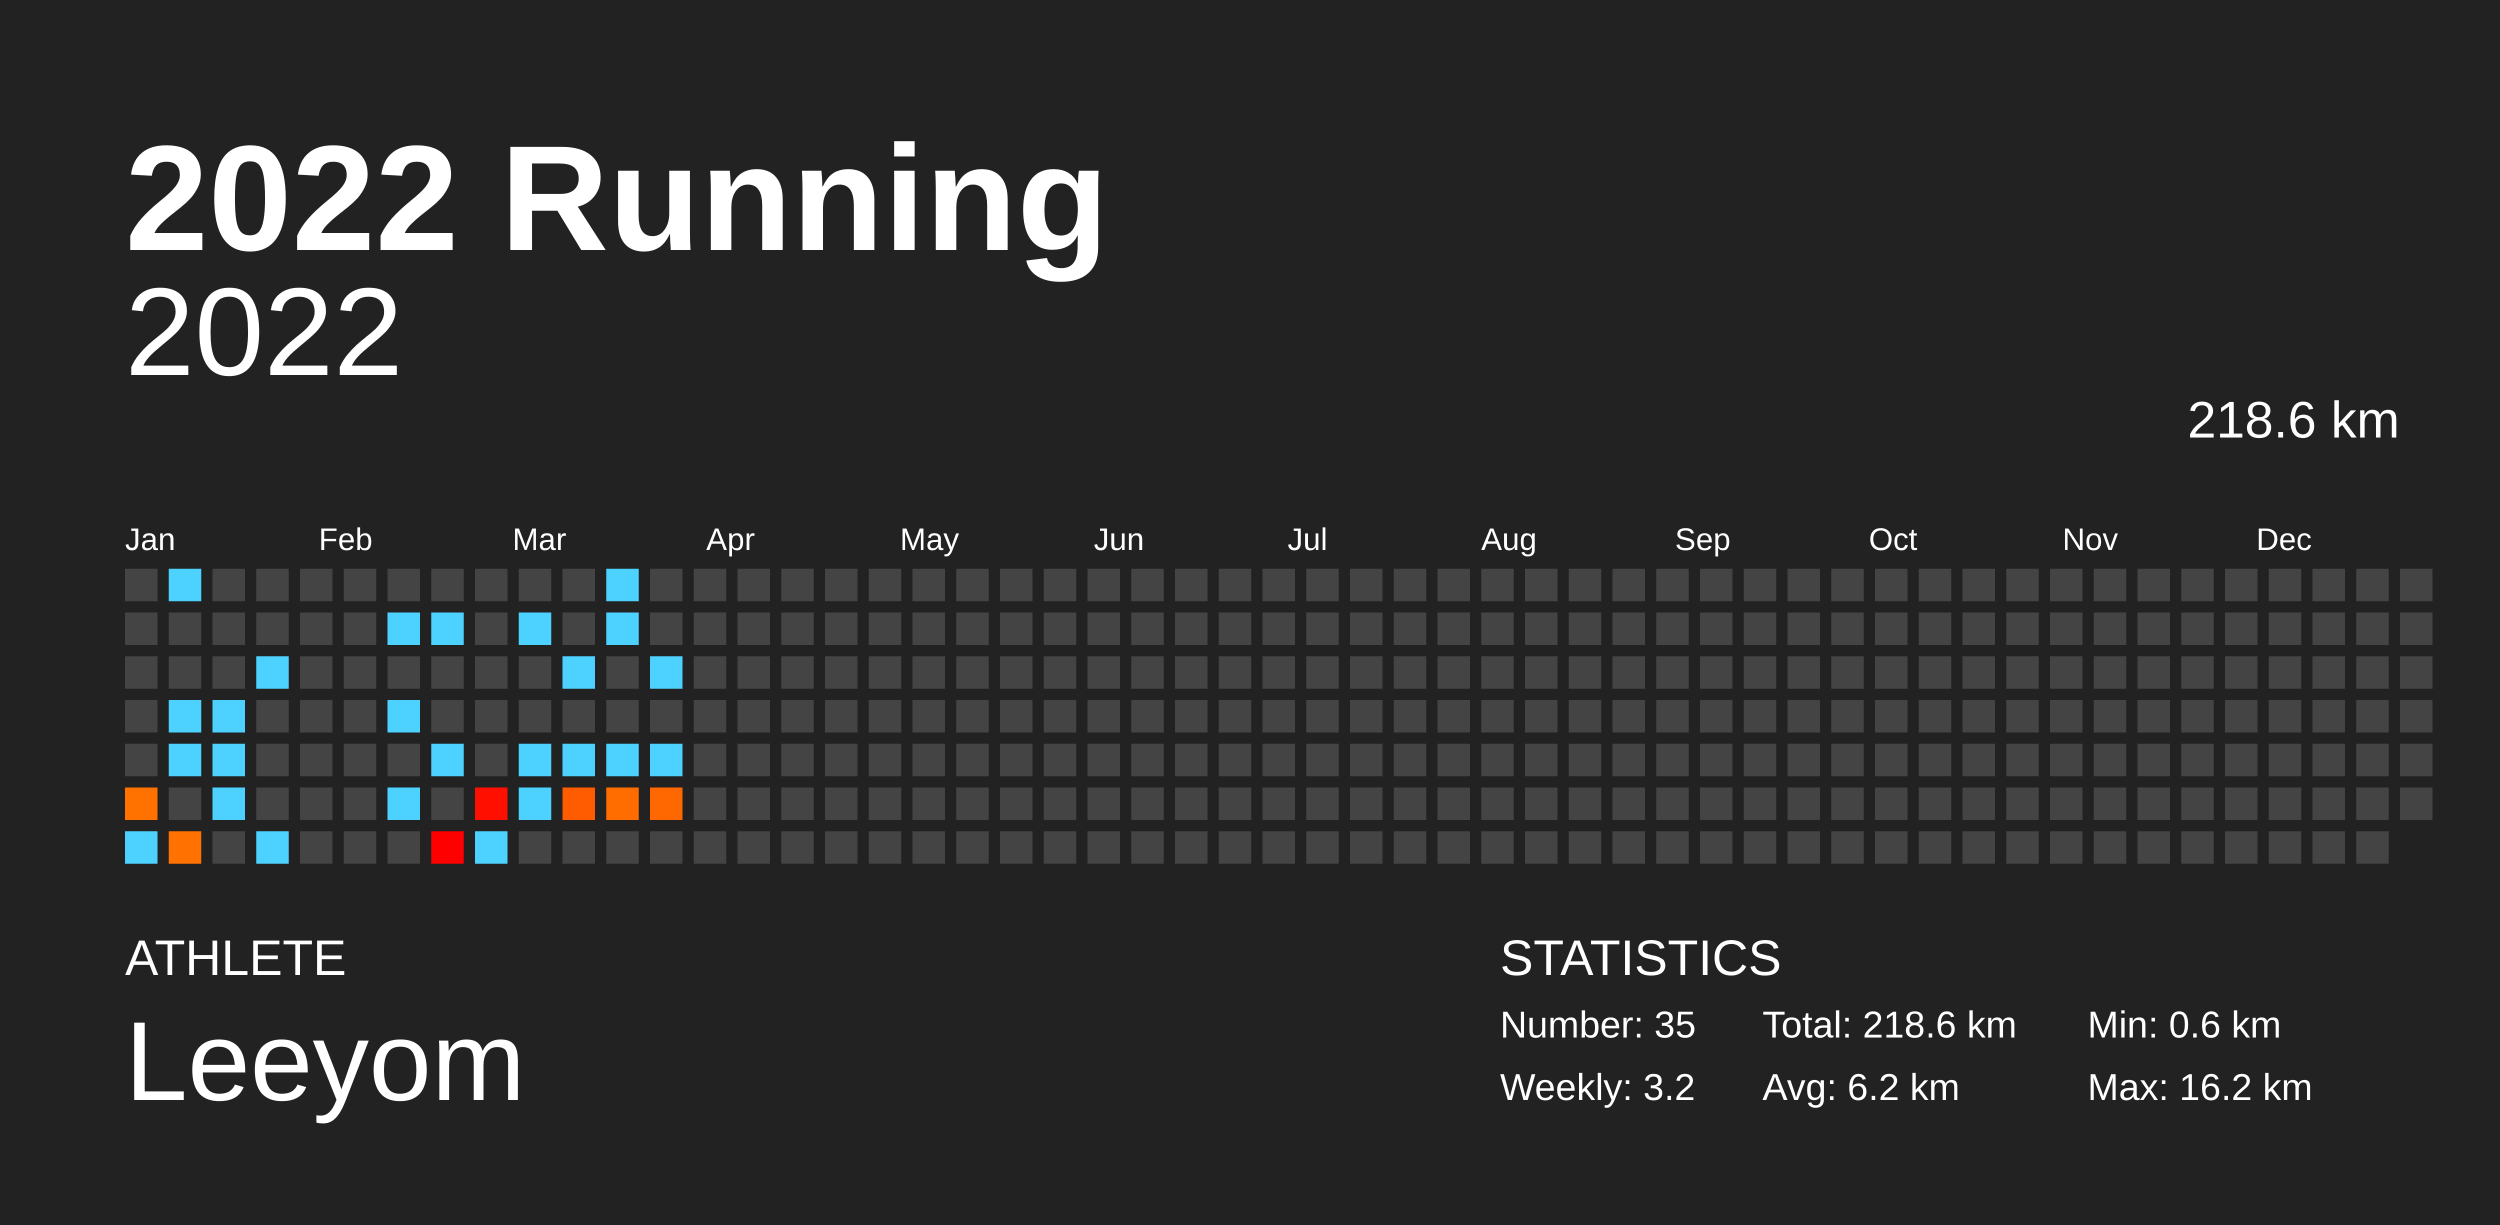
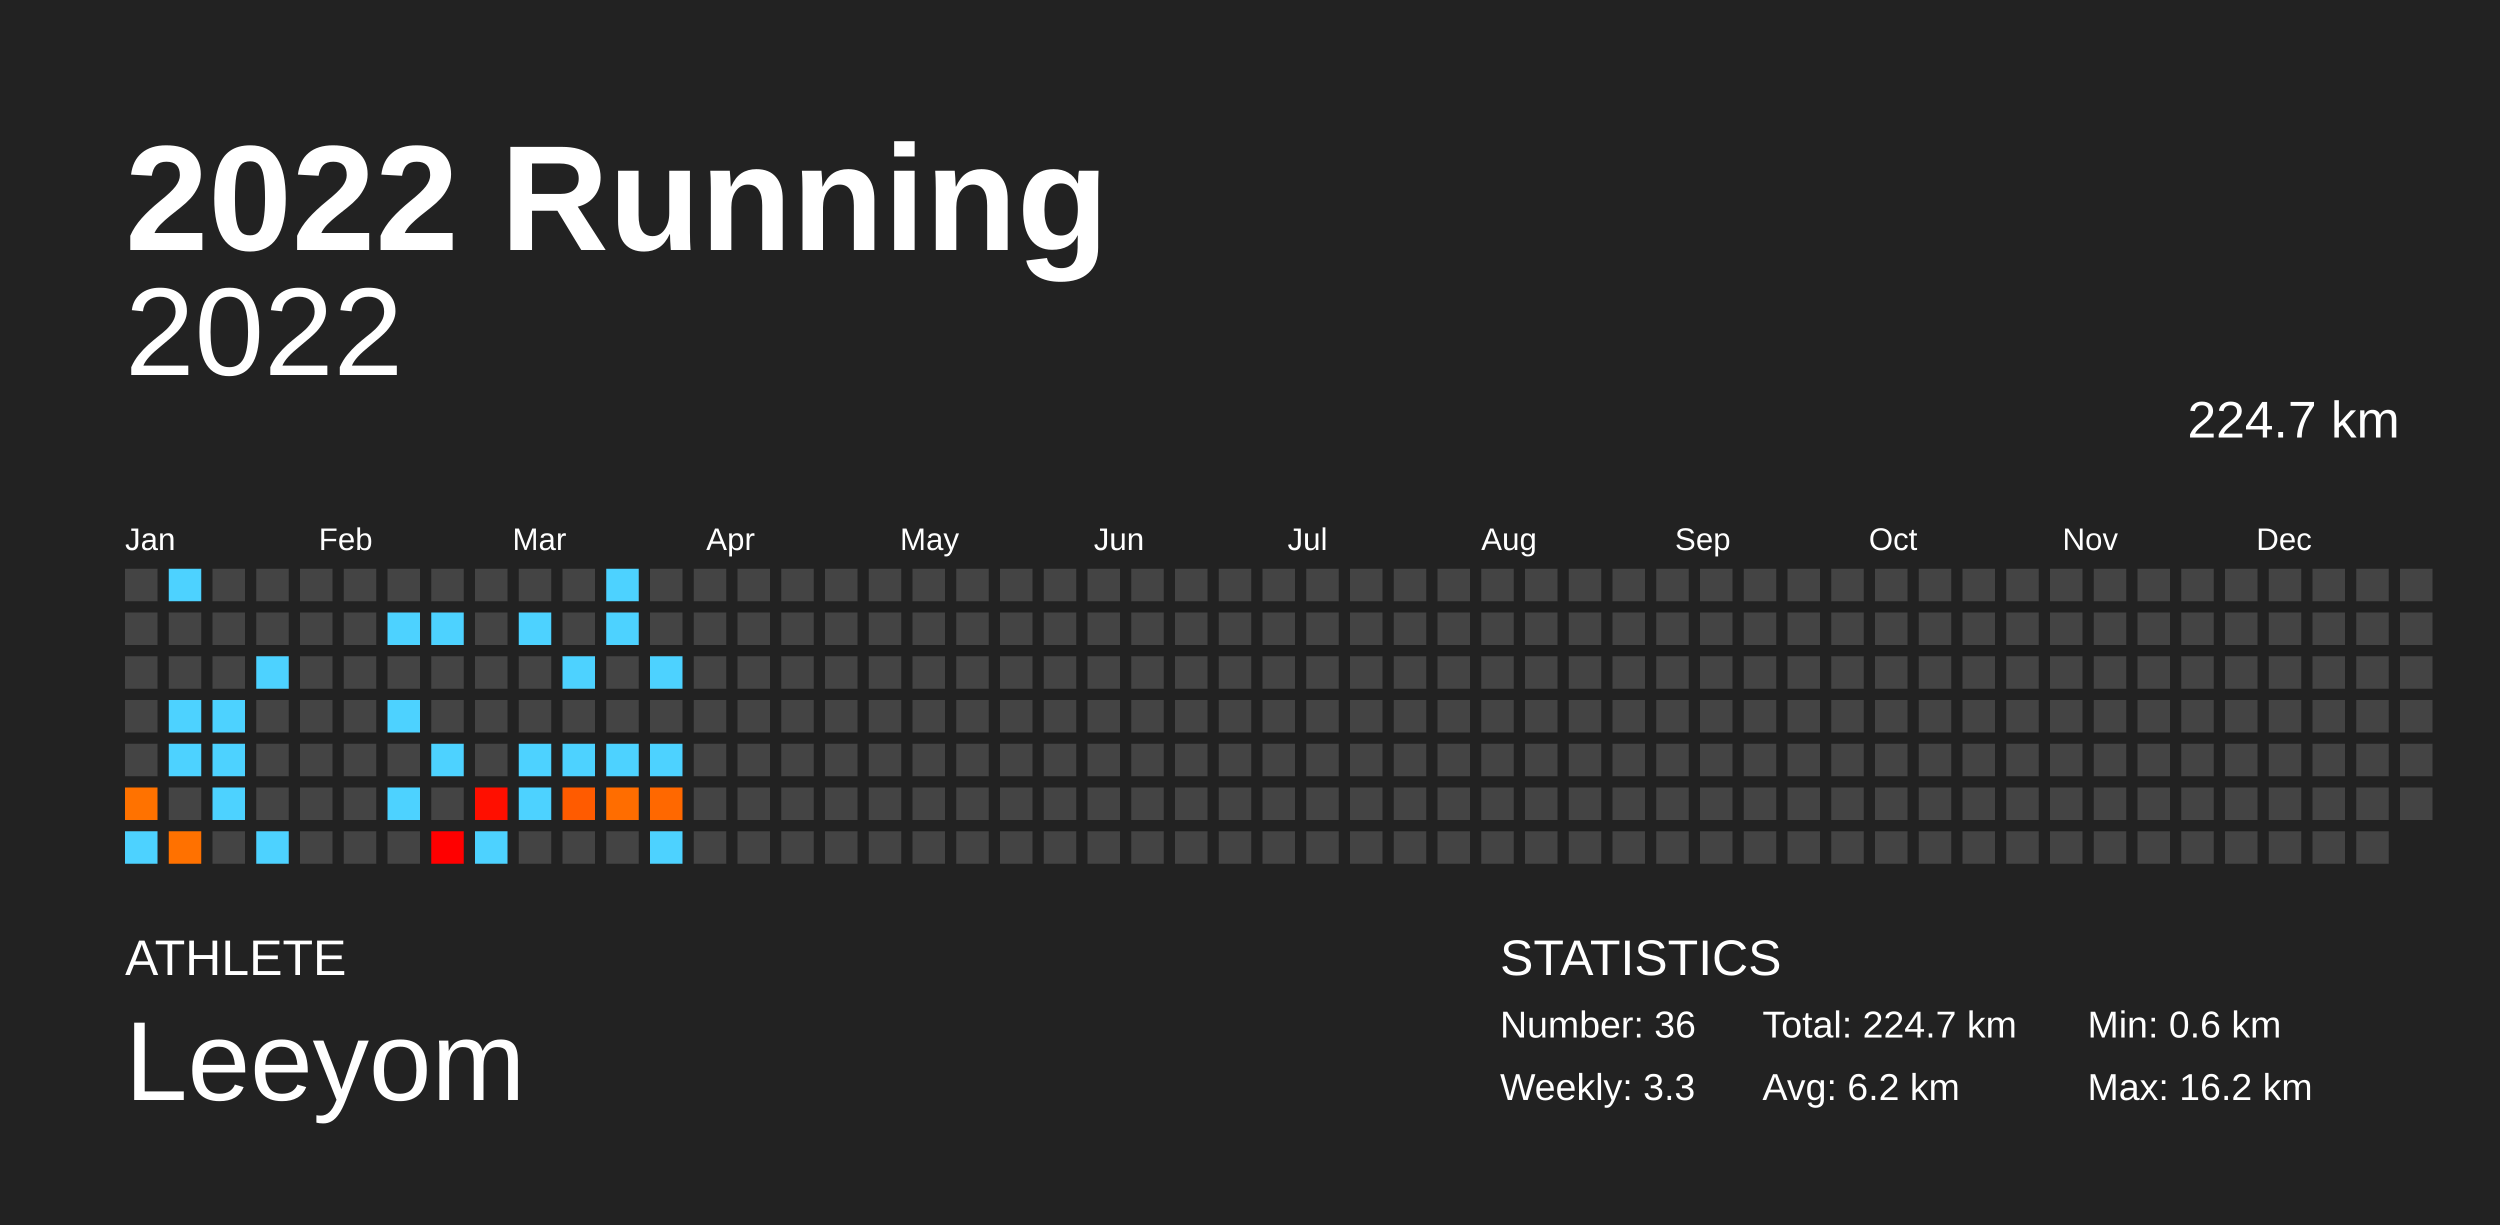
<svg xmlns="http://www.w3.org/2000/svg" baseProfile="full" height="98mm" version="1.1" viewBox="0,0,200,98" width="200mm">
  <defs />
  <rect fill="#222222" height="98" width="200" x="0" y="0" />
  <text fill="#FFFFFF" style="font-size:12px; font-family:Arial; font-weight:bold;" x="10" y="20">2022 Running</text>
  <text fill="#FFFFFF" style="font-size:4px; font-family:Arial" x="10" y="78">ATHLETE</text>
  <text fill="#FFFFFF" style="font-size:9px; font-family:Arial" x="10" y="88">Leeyom</text>
  <text fill="#FFFFFF" style="font-size:4px; font-family:Arial" x="120" y="78">STATISTICS</text>
-   <text fill="#FFFFFF" style="font-size:3px; font-family:Arial" x="120" y="83">Number: 35</text>
-   <text fill="#FFFFFF" style="font-size:3px; font-family:Arial" x="120" y="88">Weekly: 3.2</text>
-   <text fill="#FFFFFF" style="font-size:3px; font-family:Arial" x="141" y="83">Total: 218.6 km</text>
+   <text fill="#FFFFFF" style="font-size:3px; font-family:Arial" x="120" y="83">Number: 36</text>
+   <text fill="#FFFFFF" style="font-size:3px; font-family:Arial" x="120" y="88">Weekly: 3.3</text>
+   <text fill="#FFFFFF" style="font-size:3px; font-family:Arial" x="141" y="83">Total: 224.7 km</text>
  <text fill="#FFFFFF" style="font-size:3px; font-family:Arial" x="141" y="88">Avg: 6.2 km</text>
  <text fill="#FFFFFF" style="font-size:3px; font-family:Arial" x="167" y="83">Min: 0.6 km</text>
  <text fill="#FFFFFF" style="font-size:3px; font-family:Arial" x="167" y="88">Max: 16.2 km</text>
  <text alignment-baseline="hanging" fill="#FFFFFF" style="font-size:10.0px; font-family:Arial;" x="10" y="30">2022</text>
-   <text alignment-baseline="hanging" fill="#FFFFFF" style="font-size:4.125px; font-family:Arial;" x="175" y="35">218.6 km</text>
+   <text alignment-baseline="hanging" fill="#FFFFFF" style="font-size:4.125px; font-family:Arial;" x="175" y="35">224.7 km</text>
  <text fill="#FFFFFF" style="font-size:2.5px; font-family:Arial" x="10.0" y="44">Jan</text>
  <text fill="#FFFFFF" style="font-size:2.5px; font-family:Arial" x="25.5" y="44">Feb</text>
  <text fill="#FFFFFF" style="font-size:2.5px; font-family:Arial" x="41.0" y="44">Mar</text>
  <text fill="#FFFFFF" style="font-size:2.5px; font-family:Arial" x="56.5" y="44">Apr</text>
  <text fill="#FFFFFF" style="font-size:2.5px; font-family:Arial" x="72.0" y="44">May</text>
  <text fill="#FFFFFF" style="font-size:2.5px; font-family:Arial" x="87.5" y="44">Jun</text>
  <text fill="#FFFFFF" style="font-size:2.5px; font-family:Arial" x="103.0" y="44">Jul</text>
  <text fill="#FFFFFF" style="font-size:2.5px; font-family:Arial" x="118.5" y="44">Aug</text>
  <text fill="#FFFFFF" style="font-size:2.5px; font-family:Arial" x="134.0" y="44">Sep</text>
  <text fill="#FFFFFF" style="font-size:2.5px; font-family:Arial" x="149.5" y="44">Oct</text>
  <text fill="#FFFFFF" style="font-size:2.5px; font-family:Arial" x="165.0" y="44">Nov</text>
  <text fill="#FFFFFF" style="font-size:2.5px; font-family:Arial" x="180.5" y="44">Dec</text>
  <rect fill="#444444" height="2.6" width="2.6" x="10.0" y="45.5" />
  <rect fill="#444444" height="2.6" width="2.6" x="10.0" y="49.0" />
  <rect fill="#444444" height="2.6" width="2.6" x="10.0" y="52.5" />
  <rect fill="#444444" height="2.6" width="2.6" x="10.0" y="56.0" />
  <rect fill="#444444" height="2.6" width="2.6" x="10.0" y="59.5" />
  <rect fill="#ff7200" height="2.6" width="2.6" x="10.0" y="63.0" />
  <rect fill="#4dd2ff" height="2.6" width="2.6" x="10.0" y="66.5" />
  <rect fill="#4dd2ff" height="2.6" width="2.6" x="13.5" y="45.5" />
  <rect fill="#444444" height="2.6" width="2.6" x="13.5" y="49.0" />
  <rect fill="#444444" height="2.6" width="2.6" x="13.5" y="52.5" />
  <rect fill="#4dd2ff" height="2.6" width="2.6" x="13.5" y="56.0" />
  <rect fill="#4dd2ff" height="2.6" width="2.6" x="13.5" y="59.5" />
  <rect fill="#444444" height="2.6" width="2.6" x="13.5" y="63.0" />
  <rect fill="#ff7100" height="2.6" width="2.6" x="13.5" y="66.5" />
  <rect fill="#444444" height="2.6" width="2.6" x="17.0" y="45.5" />
  <rect fill="#444444" height="2.6" width="2.6" x="17.0" y="49.0" />
  <rect fill="#444444" height="2.6" width="2.6" x="17.0" y="52.5" />
  <rect fill="#4dd2ff" height="2.6" width="2.6" x="17.0" y="56.0" />
  <rect fill="#4dd2ff" height="2.6" width="2.6" x="17.0" y="59.5" />
  <rect fill="#4dd2ff" height="2.6" width="2.6" x="17.0" y="63.0" />
  <rect fill="#444444" height="2.6" width="2.6" x="17.0" y="66.5" />
  <rect fill="#444444" height="2.6" width="2.6" x="20.5" y="45.5" />
  <rect fill="#444444" height="2.6" width="2.6" x="20.5" y="49.0" />
  <rect fill="#4dd2ff" height="2.6" width="2.6" x="20.5" y="52.5" />
  <rect fill="#444444" height="2.6" width="2.6" x="20.5" y="56.0" />
  <rect fill="#444444" height="2.6" width="2.6" x="20.5" y="59.5" />
  <rect fill="#444444" height="2.6" width="2.6" x="20.5" y="63.0" />
  <rect fill="#4dd2ff" height="2.6" width="2.6" x="20.5" y="66.5" />
  <rect fill="#444444" height="2.6" width="2.6" x="24.0" y="45.5" />
  <rect fill="#444444" height="2.6" width="2.6" x="24.0" y="49.0" />
  <rect fill="#444444" height="2.6" width="2.6" x="24.0" y="52.5" />
  <rect fill="#444444" height="2.6" width="2.6" x="24.0" y="56.0" />
  <rect fill="#444444" height="2.6" width="2.6" x="24.0" y="59.5" />
  <rect fill="#444444" height="2.6" width="2.6" x="24.0" y="63.0" />
  <rect fill="#444444" height="2.6" width="2.6" x="24.0" y="66.5" />
  <rect fill="#444444" height="2.6" width="2.6" x="27.5" y="45.5" />
  <rect fill="#444444" height="2.6" width="2.6" x="27.5" y="49.0" />
  <rect fill="#444444" height="2.6" width="2.6" x="27.5" y="52.5" />
  <rect fill="#444444" height="2.6" width="2.6" x="27.5" y="56.0" />
  <rect fill="#444444" height="2.6" width="2.6" x="27.5" y="59.5" />
  <rect fill="#444444" height="2.6" width="2.6" x="27.5" y="63.0" />
  <rect fill="#444444" height="2.6" width="2.6" x="27.5" y="66.5" />
  <rect fill="#444444" height="2.6" width="2.6" x="31.0" y="45.5" />
  <rect fill="#4dd2ff" height="2.6" width="2.6" x="31.0" y="49.0" />
  <rect fill="#444444" height="2.6" width="2.6" x="31.0" y="52.5" />
  <rect fill="#4dd2ff" height="2.6" width="2.6" x="31.0" y="56.0" />
  <rect fill="#444444" height="2.6" width="2.6" x="31.0" y="59.5" />
  <rect fill="#4dd2ff" height="2.6" width="2.6" x="31.0" y="63.0" />
  <rect fill="#444444" height="2.6" width="2.6" x="31.0" y="66.5" />
  <rect fill="#444444" height="2.6" width="2.6" x="34.5" y="45.5" />
  <rect fill="#4dd2ff" height="2.6" width="2.6" x="34.5" y="49.0" />
  <rect fill="#444444" height="2.6" width="2.6" x="34.5" y="52.5" />
  <rect fill="#444444" height="2.6" width="2.6" x="34.5" y="56.0" />
  <rect fill="#4dd2ff" height="2.6" width="2.6" x="34.5" y="59.5" />
  <rect fill="#444444" height="2.6" width="2.6" x="34.5" y="63.0" />
  <rect fill="#ff0000" height="2.6" width="2.6" x="34.5" y="66.5" />
  <rect fill="#444444" height="2.6" width="2.6" x="38.0" y="45.5" />
  <rect fill="#444444" height="2.6" width="2.6" x="38.0" y="49.0" />
  <rect fill="#444444" height="2.6" width="2.6" x="38.0" y="52.5" />
  <rect fill="#444444" height="2.6" width="2.6" x="38.0" y="56.0" />
  <rect fill="#444444" height="2.6" width="2.6" x="38.0" y="59.5" />
  <rect fill="#ff0f00" height="2.6" width="2.6" x="38.0" y="63.0" />
  <rect fill="#4dd2ff" height="2.6" width="2.6" x="38.0" y="66.5" />
  <rect fill="#444444" height="2.6" width="2.6" x="41.5" y="45.5" />
  <rect fill="#4dd2ff" height="2.6" width="2.6" x="41.5" y="49.0" />
  <rect fill="#444444" height="2.6" width="2.6" x="41.5" y="52.5" />
  <rect fill="#444444" height="2.6" width="2.6" x="41.5" y="56.0" />
  <rect fill="#4dd2ff" height="2.6" width="2.6" x="41.5" y="59.5" />
  <rect fill="#4dd2ff" height="2.6" width="2.6" x="41.5" y="63.0" />
  <rect fill="#444444" height="2.6" width="2.6" x="41.5" y="66.5" />
  <rect fill="#444444" height="2.6" width="2.6" x="45.0" y="45.5" />
  <rect fill="#444444" height="2.6" width="2.6" x="45.0" y="49.0" />
  <rect fill="#4dd2ff" height="2.6" width="2.6" x="45.0" y="52.5" />
  <rect fill="#444444" height="2.6" width="2.6" x="45.0" y="56.0" />
  <rect fill="#4dd2ff" height="2.6" width="2.6" x="45.0" y="59.5" />
  <rect fill="#ff5b00" height="2.6" width="2.6" x="45.0" y="63.0" />
  <rect fill="#444444" height="2.6" width="2.6" x="45.0" y="66.5" />
  <rect fill="#4dd2ff" height="2.6" width="2.6" x="48.5" y="45.5" />
  <rect fill="#4dd2ff" height="2.6" width="2.6" x="48.5" y="49.0" />
  <rect fill="#444444" height="2.6" width="2.6" x="48.5" y="52.5" />
  <rect fill="#444444" height="2.6" width="2.6" x="48.5" y="56.0" />
  <rect fill="#4dd2ff" height="2.6" width="2.6" x="48.5" y="59.5" />
  <rect fill="#ff6d00" height="2.6" width="2.6" x="48.5" y="63.0" />
  <rect fill="#444444" height="2.6" width="2.6" x="48.5" y="66.5" />
  <rect fill="#444444" height="2.6" width="2.6" x="52.0" y="45.5" />
  <rect fill="#444444" height="2.6" width="2.6" x="52.0" y="49.0" />
  <rect fill="#4dd2ff" height="2.6" width="2.6" x="52.0" y="52.5" />
  <rect fill="#444444" height="2.6" width="2.6" x="52.0" y="56.0" />
  <rect fill="#4dd2ff" height="2.6" width="2.6" x="52.0" y="59.5" />
  <rect fill="#ff6800" height="2.6" width="2.6" x="52.0" y="63.0" />
-   <rect fill="#444444" height="2.6" width="2.6" x="52.0" y="66.5" />
+   <rect fill="#4dd2ff" height="2.6" width="2.6" x="52.0" y="66.5" />
  <rect fill="#444444" height="2.6" width="2.6" x="55.5" y="45.5" />
  <rect fill="#444444" height="2.6" width="2.6" x="55.5" y="49.0" />
  <rect fill="#444444" height="2.6" width="2.6" x="55.5" y="52.5" />
  <rect fill="#444444" height="2.6" width="2.6" x="55.5" y="56.0" />
  <rect fill="#444444" height="2.6" width="2.6" x="55.5" y="59.5" />
  <rect fill="#444444" height="2.6" width="2.6" x="55.5" y="63.0" />
  <rect fill="#444444" height="2.6" width="2.6" x="55.5" y="66.5" />
  <rect fill="#444444" height="2.6" width="2.6" x="59.0" y="45.5" />
  <rect fill="#444444" height="2.6" width="2.6" x="59.0" y="49.0" />
  <rect fill="#444444" height="2.6" width="2.6" x="59.0" y="52.5" />
  <rect fill="#444444" height="2.6" width="2.6" x="59.0" y="56.0" />
  <rect fill="#444444" height="2.6" width="2.6" x="59.0" y="59.5" />
  <rect fill="#444444" height="2.6" width="2.6" x="59.0" y="63.0" />
  <rect fill="#444444" height="2.6" width="2.6" x="59.0" y="66.5" />
  <rect fill="#444444" height="2.6" width="2.6" x="62.5" y="45.5" />
  <rect fill="#444444" height="2.6" width="2.6" x="62.5" y="49.0" />
  <rect fill="#444444" height="2.6" width="2.6" x="62.5" y="52.5" />
  <rect fill="#444444" height="2.6" width="2.6" x="62.5" y="56.0" />
  <rect fill="#444444" height="2.6" width="2.6" x="62.5" y="59.5" />
  <rect fill="#444444" height="2.6" width="2.6" x="62.5" y="63.0" />
  <rect fill="#444444" height="2.6" width="2.6" x="62.5" y="66.5" />
  <rect fill="#444444" height="2.6" width="2.6" x="66.0" y="45.5" />
  <rect fill="#444444" height="2.6" width="2.6" x="66.0" y="49.0" />
  <rect fill="#444444" height="2.6" width="2.6" x="66.0" y="52.5" />
  <rect fill="#444444" height="2.6" width="2.6" x="66.0" y="56.0" />
  <rect fill="#444444" height="2.6" width="2.6" x="66.0" y="59.5" />
  <rect fill="#444444" height="2.6" width="2.6" x="66.0" y="63.0" />
  <rect fill="#444444" height="2.6" width="2.6" x="66.0" y="66.5" />
  <rect fill="#444444" height="2.6" width="2.6" x="69.5" y="45.5" />
  <rect fill="#444444" height="2.6" width="2.6" x="69.5" y="49.0" />
  <rect fill="#444444" height="2.6" width="2.6" x="69.5" y="52.5" />
  <rect fill="#444444" height="2.6" width="2.6" x="69.5" y="56.0" />
  <rect fill="#444444" height="2.6" width="2.6" x="69.5" y="59.5" />
  <rect fill="#444444" height="2.6" width="2.6" x="69.5" y="63.0" />
  <rect fill="#444444" height="2.6" width="2.6" x="69.5" y="66.5" />
  <rect fill="#444444" height="2.6" width="2.6" x="73.0" y="45.5" />
  <rect fill="#444444" height="2.6" width="2.6" x="73.0" y="49.0" />
  <rect fill="#444444" height="2.6" width="2.6" x="73.0" y="52.5" />
  <rect fill="#444444" height="2.6" width="2.6" x="73.0" y="56.0" />
  <rect fill="#444444" height="2.6" width="2.6" x="73.0" y="59.5" />
  <rect fill="#444444" height="2.6" width="2.6" x="73.0" y="63.0" />
  <rect fill="#444444" height="2.6" width="2.6" x="73.0" y="66.5" />
  <rect fill="#444444" height="2.6" width="2.6" x="76.5" y="45.5" />
  <rect fill="#444444" height="2.6" width="2.6" x="76.5" y="49.0" />
  <rect fill="#444444" height="2.6" width="2.6" x="76.5" y="52.5" />
  <rect fill="#444444" height="2.6" width="2.6" x="76.5" y="56.0" />
  <rect fill="#444444" height="2.6" width="2.6" x="76.5" y="59.5" />
  <rect fill="#444444" height="2.6" width="2.6" x="76.5" y="63.0" />
  <rect fill="#444444" height="2.6" width="2.6" x="76.5" y="66.5" />
  <rect fill="#444444" height="2.6" width="2.6" x="80.0" y="45.5" />
  <rect fill="#444444" height="2.6" width="2.6" x="80.0" y="49.0" />
  <rect fill="#444444" height="2.6" width="2.6" x="80.0" y="52.5" />
  <rect fill="#444444" height="2.6" width="2.6" x="80.0" y="56.0" />
  <rect fill="#444444" height="2.6" width="2.6" x="80.0" y="59.5" />
  <rect fill="#444444" height="2.6" width="2.6" x="80.0" y="63.0" />
  <rect fill="#444444" height="2.6" width="2.6" x="80.0" y="66.5" />
  <rect fill="#444444" height="2.6" width="2.6" x="83.5" y="45.5" />
  <rect fill="#444444" height="2.6" width="2.6" x="83.5" y="49.0" />
  <rect fill="#444444" height="2.6" width="2.6" x="83.5" y="52.5" />
  <rect fill="#444444" height="2.6" width="2.6" x="83.5" y="56.0" />
  <rect fill="#444444" height="2.6" width="2.6" x="83.5" y="59.5" />
  <rect fill="#444444" height="2.6" width="2.6" x="83.5" y="63.0" />
  <rect fill="#444444" height="2.6" width="2.6" x="83.5" y="66.5" />
  <rect fill="#444444" height="2.6" width="2.6" x="87.0" y="45.5" />
  <rect fill="#444444" height="2.6" width="2.6" x="87.0" y="49.0" />
  <rect fill="#444444" height="2.6" width="2.6" x="87.0" y="52.5" />
  <rect fill="#444444" height="2.6" width="2.6" x="87.0" y="56.0" />
  <rect fill="#444444" height="2.6" width="2.6" x="87.0" y="59.5" />
  <rect fill="#444444" height="2.6" width="2.6" x="87.0" y="63.0" />
  <rect fill="#444444" height="2.6" width="2.6" x="87.0" y="66.5" />
  <rect fill="#444444" height="2.6" width="2.6" x="90.5" y="45.5" />
  <rect fill="#444444" height="2.6" width="2.6" x="90.5" y="49.0" />
  <rect fill="#444444" height="2.6" width="2.6" x="90.5" y="52.5" />
  <rect fill="#444444" height="2.6" width="2.6" x="90.5" y="56.0" />
  <rect fill="#444444" height="2.6" width="2.6" x="90.5" y="59.5" />
  <rect fill="#444444" height="2.6" width="2.6" x="90.5" y="63.0" />
  <rect fill="#444444" height="2.6" width="2.6" x="90.5" y="66.5" />
  <rect fill="#444444" height="2.6" width="2.6" x="94.0" y="45.5" />
  <rect fill="#444444" height="2.6" width="2.6" x="94.0" y="49.0" />
  <rect fill="#444444" height="2.6" width="2.6" x="94.0" y="52.5" />
  <rect fill="#444444" height="2.6" width="2.6" x="94.0" y="56.0" />
  <rect fill="#444444" height="2.6" width="2.6" x="94.0" y="59.5" />
  <rect fill="#444444" height="2.6" width="2.6" x="94.0" y="63.0" />
  <rect fill="#444444" height="2.6" width="2.6" x="94.0" y="66.5" />
  <rect fill="#444444" height="2.6" width="2.6" x="97.5" y="45.5" />
  <rect fill="#444444" height="2.6" width="2.6" x="97.5" y="49.0" />
  <rect fill="#444444" height="2.6" width="2.6" x="97.5" y="52.5" />
  <rect fill="#444444" height="2.6" width="2.6" x="97.5" y="56.0" />
  <rect fill="#444444" height="2.6" width="2.6" x="97.5" y="59.5" />
  <rect fill="#444444" height="2.6" width="2.6" x="97.5" y="63.0" />
  <rect fill="#444444" height="2.6" width="2.6" x="97.5" y="66.5" />
  <rect fill="#444444" height="2.6" width="2.6" x="101.0" y="45.5" />
  <rect fill="#444444" height="2.6" width="2.6" x="101.0" y="49.0" />
  <rect fill="#444444" height="2.6" width="2.6" x="101.0" y="52.5" />
  <rect fill="#444444" height="2.6" width="2.6" x="101.0" y="56.0" />
  <rect fill="#444444" height="2.6" width="2.6" x="101.0" y="59.5" />
  <rect fill="#444444" height="2.6" width="2.6" x="101.0" y="63.0" />
  <rect fill="#444444" height="2.6" width="2.6" x="101.0" y="66.5" />
  <rect fill="#444444" height="2.6" width="2.6" x="104.5" y="45.5" />
  <rect fill="#444444" height="2.6" width="2.6" x="104.5" y="49.0" />
  <rect fill="#444444" height="2.6" width="2.6" x="104.5" y="52.5" />
  <rect fill="#444444" height="2.6" width="2.6" x="104.5" y="56.0" />
  <rect fill="#444444" height="2.6" width="2.6" x="104.5" y="59.5" />
  <rect fill="#444444" height="2.6" width="2.6" x="104.5" y="63.0" />
  <rect fill="#444444" height="2.6" width="2.6" x="104.5" y="66.5" />
  <rect fill="#444444" height="2.6" width="2.6" x="108.0" y="45.5" />
  <rect fill="#444444" height="2.6" width="2.6" x="108.0" y="49.0" />
  <rect fill="#444444" height="2.6" width="2.6" x="108.0" y="52.5" />
  <rect fill="#444444" height="2.6" width="2.6" x="108.0" y="56.0" />
  <rect fill="#444444" height="2.6" width="2.6" x="108.0" y="59.5" />
  <rect fill="#444444" height="2.6" width="2.6" x="108.0" y="63.0" />
  <rect fill="#444444" height="2.6" width="2.6" x="108.0" y="66.5" />
  <rect fill="#444444" height="2.6" width="2.6" x="111.5" y="45.5" />
  <rect fill="#444444" height="2.6" width="2.6" x="111.5" y="49.0" />
  <rect fill="#444444" height="2.6" width="2.6" x="111.5" y="52.5" />
  <rect fill="#444444" height="2.6" width="2.6" x="111.5" y="56.0" />
  <rect fill="#444444" height="2.6" width="2.6" x="111.5" y="59.5" />
  <rect fill="#444444" height="2.6" width="2.6" x="111.5" y="63.0" />
  <rect fill="#444444" height="2.6" width="2.6" x="111.5" y="66.5" />
  <rect fill="#444444" height="2.6" width="2.6" x="115.0" y="45.5" />
  <rect fill="#444444" height="2.6" width="2.6" x="115.0" y="49.0" />
  <rect fill="#444444" height="2.6" width="2.6" x="115.0" y="52.5" />
  <rect fill="#444444" height="2.6" width="2.6" x="115.0" y="56.0" />
  <rect fill="#444444" height="2.6" width="2.6" x="115.0" y="59.5" />
  <rect fill="#444444" height="2.6" width="2.6" x="115.0" y="63.0" />
  <rect fill="#444444" height="2.6" width="2.6" x="115.0" y="66.5" />
  <rect fill="#444444" height="2.6" width="2.6" x="118.5" y="45.5" />
  <rect fill="#444444" height="2.6" width="2.6" x="118.5" y="49.0" />
  <rect fill="#444444" height="2.6" width="2.6" x="118.5" y="52.5" />
  <rect fill="#444444" height="2.6" width="2.6" x="118.5" y="56.0" />
  <rect fill="#444444" height="2.6" width="2.6" x="118.5" y="59.5" />
  <rect fill="#444444" height="2.6" width="2.6" x="118.5" y="63.0" />
  <rect fill="#444444" height="2.6" width="2.6" x="118.5" y="66.5" />
  <rect fill="#444444" height="2.6" width="2.6" x="122.0" y="45.5" />
  <rect fill="#444444" height="2.6" width="2.6" x="122.0" y="49.0" />
  <rect fill="#444444" height="2.6" width="2.6" x="122.0" y="52.5" />
  <rect fill="#444444" height="2.6" width="2.6" x="122.0" y="56.0" />
  <rect fill="#444444" height="2.6" width="2.6" x="122.0" y="59.5" />
  <rect fill="#444444" height="2.6" width="2.6" x="122.0" y="63.0" />
  <rect fill="#444444" height="2.6" width="2.6" x="122.0" y="66.5" />
  <rect fill="#444444" height="2.6" width="2.6" x="125.5" y="45.5" />
  <rect fill="#444444" height="2.6" width="2.6" x="125.5" y="49.0" />
  <rect fill="#444444" height="2.6" width="2.6" x="125.5" y="52.5" />
  <rect fill="#444444" height="2.6" width="2.6" x="125.5" y="56.0" />
  <rect fill="#444444" height="2.6" width="2.6" x="125.5" y="59.5" />
  <rect fill="#444444" height="2.6" width="2.6" x="125.5" y="63.0" />
  <rect fill="#444444" height="2.6" width="2.6" x="125.5" y="66.5" />
  <rect fill="#444444" height="2.6" width="2.6" x="129.0" y="45.5" />
  <rect fill="#444444" height="2.6" width="2.6" x="129.0" y="49.0" />
  <rect fill="#444444" height="2.6" width="2.6" x="129.0" y="52.5" />
  <rect fill="#444444" height="2.6" width="2.6" x="129.0" y="56.0" />
  <rect fill="#444444" height="2.6" width="2.6" x="129.0" y="59.5" />
  <rect fill="#444444" height="2.6" width="2.6" x="129.0" y="63.0" />
  <rect fill="#444444" height="2.6" width="2.6" x="129.0" y="66.5" />
  <rect fill="#444444" height="2.6" width="2.6" x="132.5" y="45.5" />
  <rect fill="#444444" height="2.6" width="2.6" x="132.5" y="49.0" />
  <rect fill="#444444" height="2.6" width="2.6" x="132.5" y="52.5" />
  <rect fill="#444444" height="2.6" width="2.6" x="132.5" y="56.0" />
  <rect fill="#444444" height="2.6" width="2.6" x="132.5" y="59.5" />
  <rect fill="#444444" height="2.6" width="2.6" x="132.5" y="63.0" />
  <rect fill="#444444" height="2.6" width="2.6" x="132.5" y="66.5" />
  <rect fill="#444444" height="2.6" width="2.6" x="136.0" y="45.5" />
  <rect fill="#444444" height="2.6" width="2.6" x="136.0" y="49.0" />
  <rect fill="#444444" height="2.6" width="2.6" x="136.0" y="52.5" />
  <rect fill="#444444" height="2.6" width="2.6" x="136.0" y="56.0" />
  <rect fill="#444444" height="2.6" width="2.6" x="136.0" y="59.5" />
  <rect fill="#444444" height="2.6" width="2.6" x="136.0" y="63.0" />
  <rect fill="#444444" height="2.6" width="2.6" x="136.0" y="66.5" />
  <rect fill="#444444" height="2.6" width="2.6" x="139.5" y="45.5" />
  <rect fill="#444444" height="2.6" width="2.6" x="139.5" y="49.0" />
  <rect fill="#444444" height="2.6" width="2.6" x="139.5" y="52.5" />
  <rect fill="#444444" height="2.6" width="2.6" x="139.5" y="56.0" />
  <rect fill="#444444" height="2.6" width="2.6" x="139.5" y="59.5" />
  <rect fill="#444444" height="2.6" width="2.6" x="139.5" y="63.0" />
  <rect fill="#444444" height="2.6" width="2.6" x="139.5" y="66.5" />
  <rect fill="#444444" height="2.6" width="2.6" x="143.0" y="45.5" />
  <rect fill="#444444" height="2.6" width="2.6" x="143.0" y="49.0" />
  <rect fill="#444444" height="2.6" width="2.6" x="143.0" y="52.5" />
  <rect fill="#444444" height="2.6" width="2.6" x="143.0" y="56.0" />
  <rect fill="#444444" height="2.6" width="2.6" x="143.0" y="59.5" />
  <rect fill="#444444" height="2.6" width="2.6" x="143.0" y="63.0" />
  <rect fill="#444444" height="2.6" width="2.6" x="143.0" y="66.5" />
  <rect fill="#444444" height="2.6" width="2.6" x="146.5" y="45.5" />
  <rect fill="#444444" height="2.6" width="2.6" x="146.5" y="49.0" />
  <rect fill="#444444" height="2.6" width="2.6" x="146.5" y="52.5" />
  <rect fill="#444444" height="2.6" width="2.6" x="146.5" y="56.0" />
  <rect fill="#444444" height="2.6" width="2.6" x="146.5" y="59.5" />
  <rect fill="#444444" height="2.6" width="2.6" x="146.5" y="63.0" />
  <rect fill="#444444" height="2.6" width="2.6" x="146.5" y="66.5" />
  <rect fill="#444444" height="2.6" width="2.6" x="150.0" y="45.5" />
  <rect fill="#444444" height="2.6" width="2.6" x="150.0" y="49.0" />
  <rect fill="#444444" height="2.6" width="2.6" x="150.0" y="52.5" />
  <rect fill="#444444" height="2.6" width="2.6" x="150.0" y="56.0" />
  <rect fill="#444444" height="2.6" width="2.6" x="150.0" y="59.5" />
  <rect fill="#444444" height="2.6" width="2.6" x="150.0" y="63.0" />
  <rect fill="#444444" height="2.6" width="2.6" x="150.0" y="66.5" />
  <rect fill="#444444" height="2.6" width="2.6" x="153.5" y="45.5" />
  <rect fill="#444444" height="2.6" width="2.6" x="153.5" y="49.0" />
  <rect fill="#444444" height="2.6" width="2.6" x="153.5" y="52.5" />
  <rect fill="#444444" height="2.6" width="2.6" x="153.5" y="56.0" />
  <rect fill="#444444" height="2.6" width="2.6" x="153.5" y="59.5" />
  <rect fill="#444444" height="2.6" width="2.6" x="153.5" y="63.0" />
  <rect fill="#444444" height="2.6" width="2.6" x="153.5" y="66.5" />
  <rect fill="#444444" height="2.6" width="2.6" x="157.0" y="45.5" />
  <rect fill="#444444" height="2.6" width="2.6" x="157.0" y="49.0" />
  <rect fill="#444444" height="2.6" width="2.6" x="157.0" y="52.5" />
  <rect fill="#444444" height="2.6" width="2.6" x="157.0" y="56.0" />
  <rect fill="#444444" height="2.6" width="2.6" x="157.0" y="59.5" />
  <rect fill="#444444" height="2.6" width="2.6" x="157.0" y="63.0" />
  <rect fill="#444444" height="2.6" width="2.6" x="157.0" y="66.5" />
  <rect fill="#444444" height="2.6" width="2.6" x="160.5" y="45.5" />
  <rect fill="#444444" height="2.6" width="2.6" x="160.5" y="49.0" />
  <rect fill="#444444" height="2.6" width="2.6" x="160.5" y="52.5" />
  <rect fill="#444444" height="2.6" width="2.6" x="160.5" y="56.0" />
  <rect fill="#444444" height="2.6" width="2.6" x="160.5" y="59.5" />
  <rect fill="#444444" height="2.6" width="2.6" x="160.5" y="63.0" />
  <rect fill="#444444" height="2.6" width="2.6" x="160.5" y="66.5" />
  <rect fill="#444444" height="2.6" width="2.6" x="164.0" y="45.5" />
  <rect fill="#444444" height="2.6" width="2.6" x="164.0" y="49.0" />
  <rect fill="#444444" height="2.6" width="2.6" x="164.0" y="52.5" />
  <rect fill="#444444" height="2.6" width="2.6" x="164.0" y="56.0" />
  <rect fill="#444444" height="2.6" width="2.6" x="164.0" y="59.5" />
  <rect fill="#444444" height="2.6" width="2.6" x="164.0" y="63.0" />
  <rect fill="#444444" height="2.6" width="2.6" x="164.0" y="66.5" />
  <rect fill="#444444" height="2.6" width="2.6" x="167.5" y="45.5" />
  <rect fill="#444444" height="2.6" width="2.6" x="167.5" y="49.0" />
  <rect fill="#444444" height="2.6" width="2.6" x="167.5" y="52.5" />
  <rect fill="#444444" height="2.6" width="2.6" x="167.5" y="56.0" />
  <rect fill="#444444" height="2.6" width="2.6" x="167.5" y="59.5" />
  <rect fill="#444444" height="2.6" width="2.6" x="167.5" y="63.0" />
  <rect fill="#444444" height="2.6" width="2.6" x="167.5" y="66.5" />
  <rect fill="#444444" height="2.6" width="2.6" x="171.0" y="45.5" />
  <rect fill="#444444" height="2.6" width="2.6" x="171.0" y="49.0" />
  <rect fill="#444444" height="2.6" width="2.6" x="171.0" y="52.5" />
  <rect fill="#444444" height="2.6" width="2.6" x="171.0" y="56.0" />
  <rect fill="#444444" height="2.6" width="2.6" x="171.0" y="59.5" />
  <rect fill="#444444" height="2.6" width="2.6" x="171.0" y="63.0" />
  <rect fill="#444444" height="2.6" width="2.6" x="171.0" y="66.5" />
  <rect fill="#444444" height="2.6" width="2.6" x="174.5" y="45.5" />
  <rect fill="#444444" height="2.6" width="2.6" x="174.5" y="49.0" />
  <rect fill="#444444" height="2.6" width="2.6" x="174.5" y="52.5" />
  <rect fill="#444444" height="2.6" width="2.6" x="174.5" y="56.0" />
  <rect fill="#444444" height="2.6" width="2.6" x="174.5" y="59.5" />
  <rect fill="#444444" height="2.6" width="2.6" x="174.5" y="63.0" />
  <rect fill="#444444" height="2.6" width="2.6" x="174.5" y="66.5" />
  <rect fill="#444444" height="2.6" width="2.6" x="178.0" y="45.5" />
  <rect fill="#444444" height="2.6" width="2.6" x="178.0" y="49.0" />
  <rect fill="#444444" height="2.6" width="2.6" x="178.0" y="52.5" />
  <rect fill="#444444" height="2.6" width="2.6" x="178.0" y="56.0" />
  <rect fill="#444444" height="2.6" width="2.6" x="178.0" y="59.5" />
  <rect fill="#444444" height="2.6" width="2.6" x="178.0" y="63.0" />
  <rect fill="#444444" height="2.6" width="2.6" x="178.0" y="66.5" />
  <rect fill="#444444" height="2.6" width="2.6" x="181.5" y="45.5" />
  <rect fill="#444444" height="2.6" width="2.6" x="181.5" y="49.0" />
  <rect fill="#444444" height="2.6" width="2.6" x="181.5" y="52.5" />
  <rect fill="#444444" height="2.6" width="2.6" x="181.5" y="56.0" />
  <rect fill="#444444" height="2.6" width="2.6" x="181.5" y="59.5" />
  <rect fill="#444444" height="2.6" width="2.6" x="181.5" y="63.0" />
  <rect fill="#444444" height="2.6" width="2.6" x="181.5" y="66.5" />
  <rect fill="#444444" height="2.6" width="2.6" x="185.0" y="45.5" />
  <rect fill="#444444" height="2.6" width="2.6" x="185.0" y="49.0" />
  <rect fill="#444444" height="2.6" width="2.6" x="185.0" y="52.5" />
  <rect fill="#444444" height="2.6" width="2.6" x="185.0" y="56.0" />
  <rect fill="#444444" height="2.6" width="2.6" x="185.0" y="59.5" />
  <rect fill="#444444" height="2.6" width="2.6" x="185.0" y="63.0" />
  <rect fill="#444444" height="2.6" width="2.6" x="185.0" y="66.5" />
  <rect fill="#444444" height="2.6" width="2.6" x="188.5" y="45.5" />
  <rect fill="#444444" height="2.6" width="2.6" x="188.5" y="49.0" />
  <rect fill="#444444" height="2.6" width="2.6" x="188.5" y="52.5" />
  <rect fill="#444444" height="2.6" width="2.6" x="188.5" y="56.0" />
  <rect fill="#444444" height="2.6" width="2.6" x="188.5" y="59.5" />
  <rect fill="#444444" height="2.6" width="2.6" x="188.5" y="63.0" />
  <rect fill="#444444" height="2.6" width="2.6" x="188.5" y="66.5" />
  <rect fill="#444444" height="2.6" width="2.6" x="192.0" y="45.5" />
  <rect fill="#444444" height="2.6" width="2.6" x="192.0" y="49.0" />
  <rect fill="#444444" height="2.6" width="2.6" x="192.0" y="52.5" />
  <rect fill="#444444" height="2.6" width="2.6" x="192.0" y="56.0" />
  <rect fill="#444444" height="2.6" width="2.6" x="192.0" y="59.5" />
  <rect fill="#444444" height="2.6" width="2.6" x="192.0" y="63.0" />
</svg>
